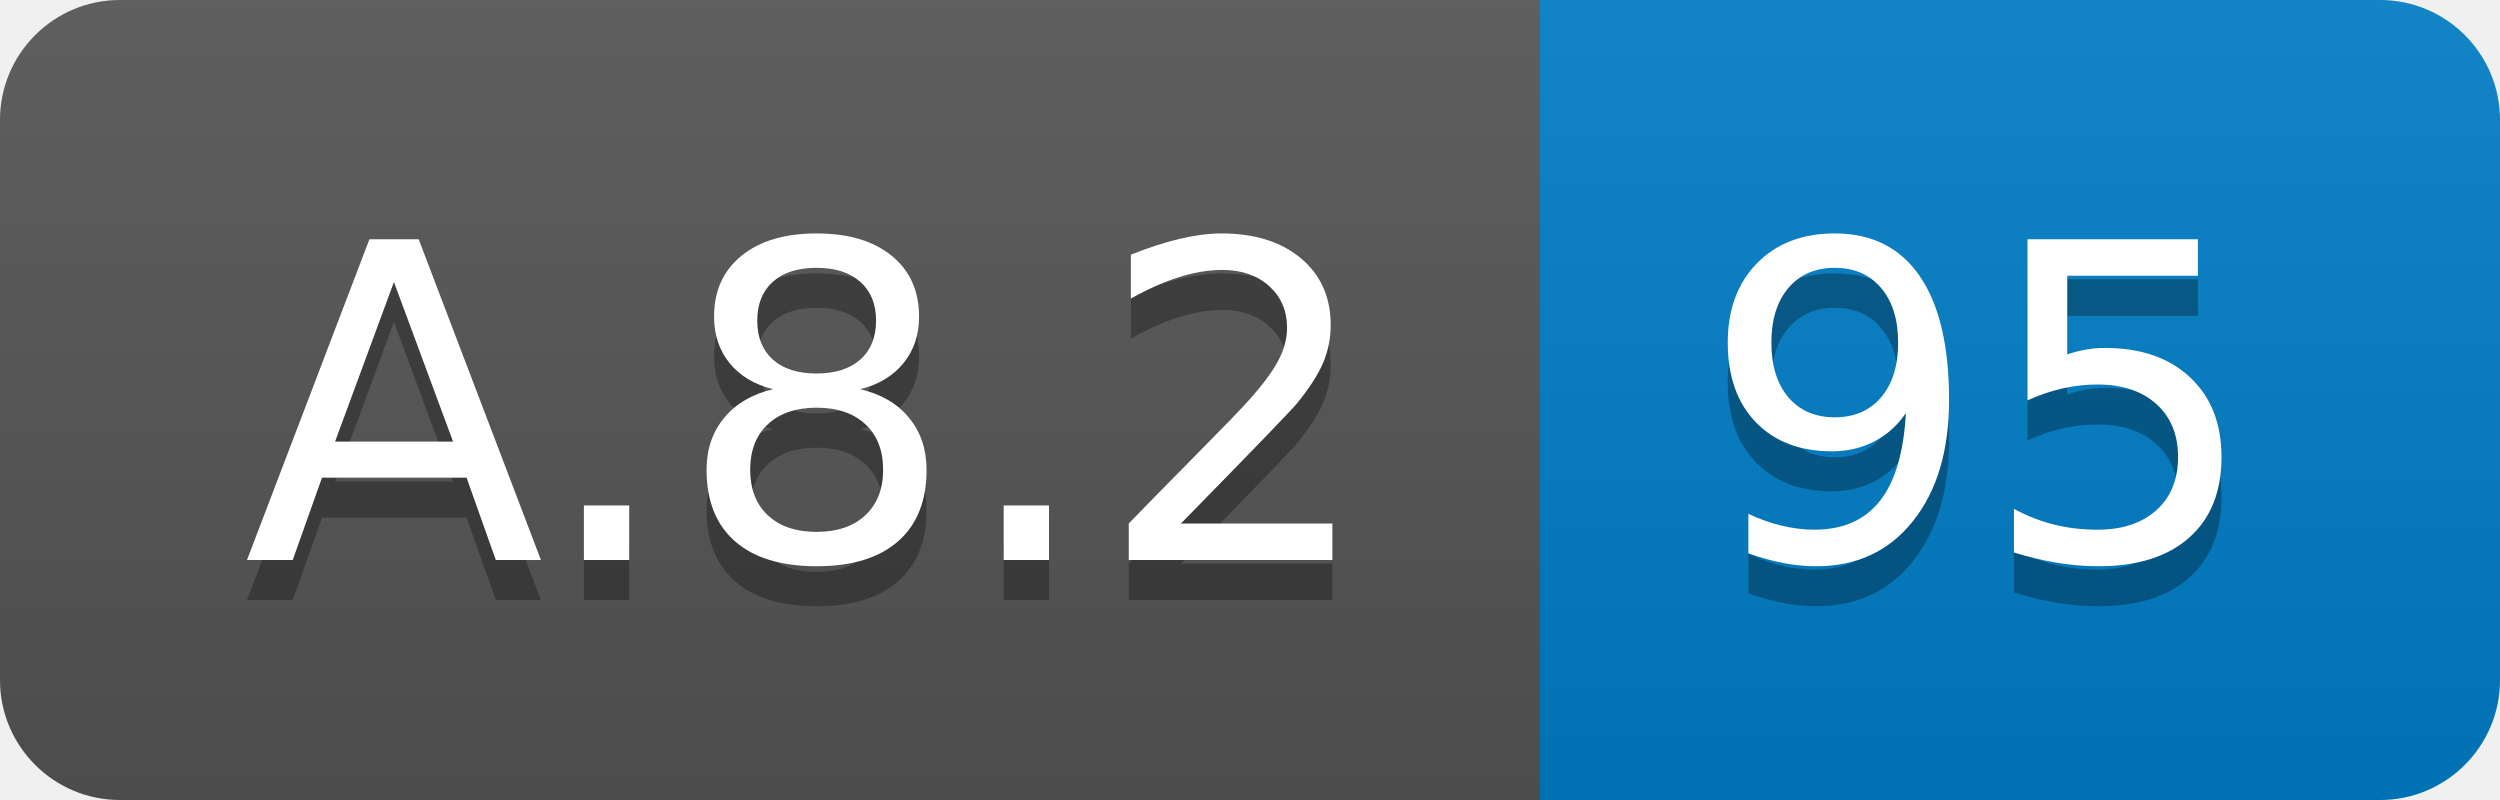
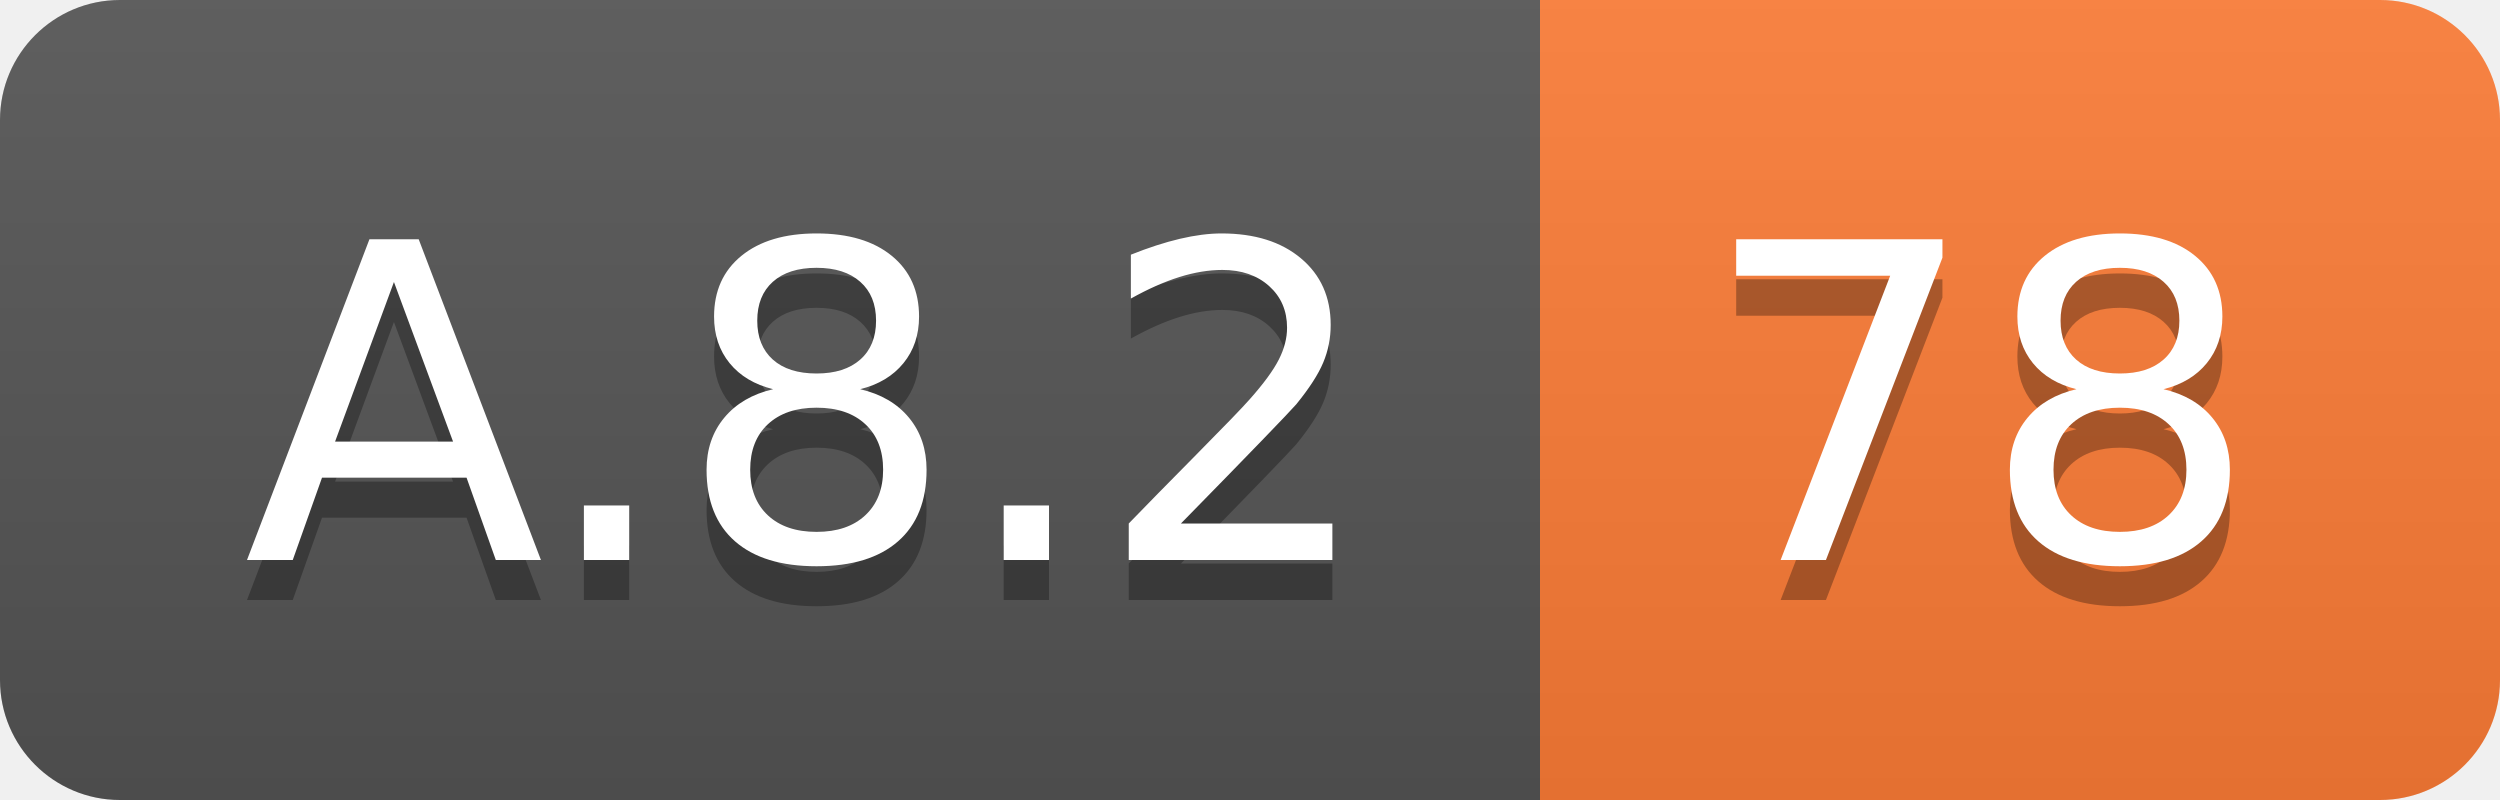
<svg xmlns="http://www.w3.org/2000/svg" width="62.5" height="20">
  <linearGradient id="smooth" x2="0" y2="100%">
    <stop offset="0" stop-color="#bbb" stop-opacity=".1" />
    <stop offset="1" stop-opacity=".1" />
  </linearGradient>
  <clipPath id="round">
    <rect width="62.5" height="20" rx="3" fill="#fff" />
  </clipPath>
  <g clip-path="url(#round)">
    <rect width="38.5" height="20" fill="#555" />
-     <rect x="38.5" width="24.0" height="20" fill="#007ec6" />
+     <rect x="38.5" width="24.0" height="20" fill="#fe7d37" />
    <rect width="62.5" height="20" fill="url(#smooth)" />
  </g>
  <g fill="#fff" text-anchor="middle" font-family="DejaVu Sans,Verdana,Geneva,sans-serif" font-size="110">
    <text x="202.5" y="150" fill="#010101" fill-opacity=".3" transform="scale(0.1)" textLength="285.0" lengthAdjust="spacing">A.8.2</text>
    <text x="202.5" y="140" transform="scale(0.1)" textLength="285.0" lengthAdjust="spacing">A.8.2</text>
-     <text x="495.0" y="150" fill="#010101" fill-opacity=".3" transform="scale(0.1)" textLength="140.0" lengthAdjust="spacing">95</text>
-     <text x="495.0" y="140" transform="scale(0.1)" textLength="140.0" lengthAdjust="spacing">95</text>
+     <text x="495.0" y="150" fill="#010101" fill-opacity=".3" transform="scale(0.1)" textLength="140.0" lengthAdjust="spacing">78</text>
+     <text x="495.0" y="140" transform="scale(0.1)" textLength="140.0" lengthAdjust="spacing">78</text>
  </g>
</svg>
